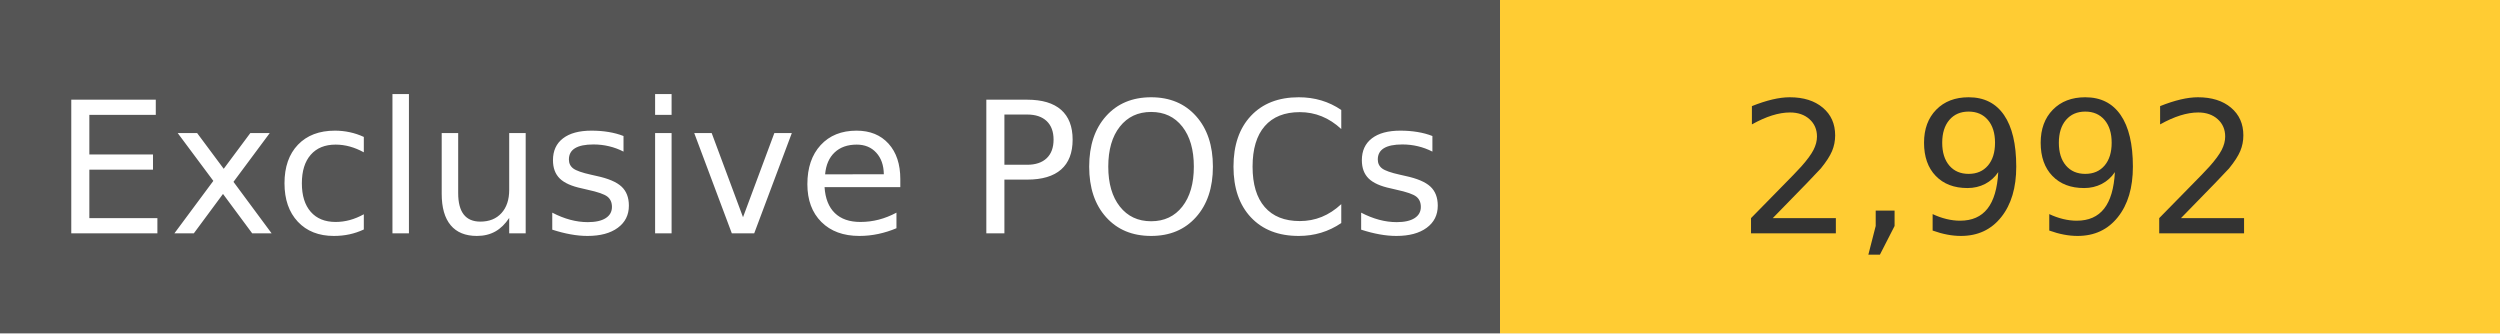
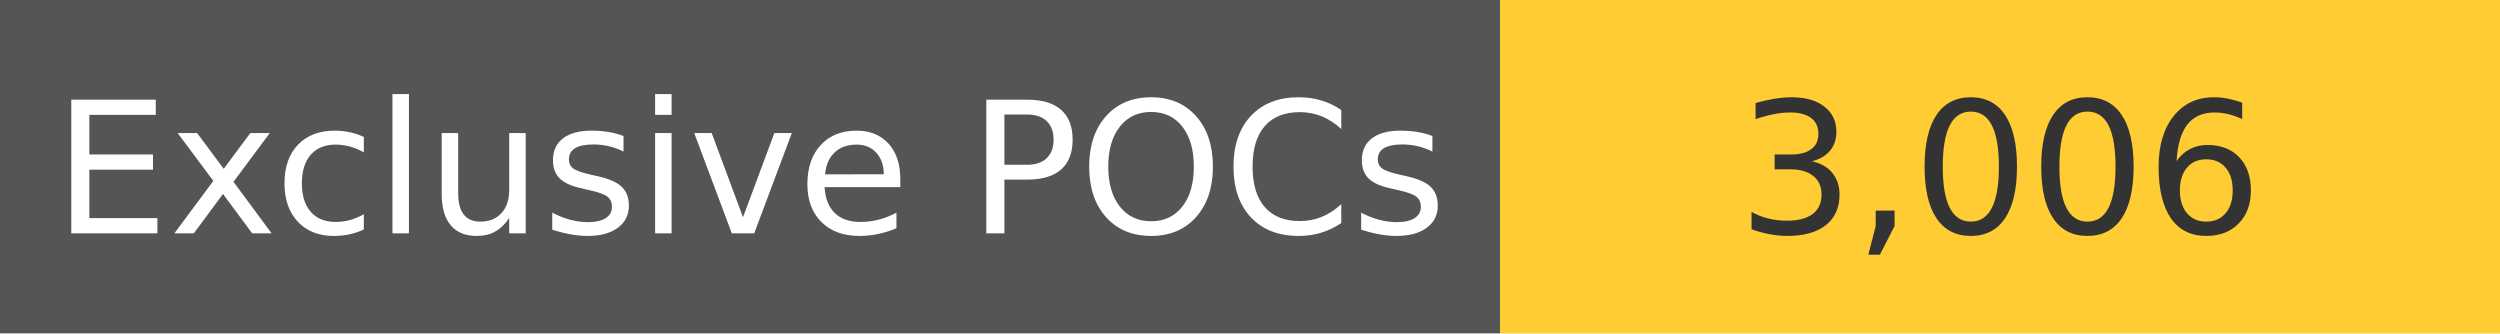
<svg xmlns="http://www.w3.org/2000/svg" width="150" height="20" role="img">
  <linearGradient id="s" x2="0" y2="100%">
    <stop offset="0" stop-color="#bbb" stop-opacity=".1" />
    <stop offset="1" stop-opacity=".1" />
  </linearGradient>
  <g>
    <rect width="90" height="20" fill="#555" />
    <rect x="90" width="267" height="20" fill="#ffcc33" />
  </g>
  <g fill="#fff" text-anchor="middle" font-family="Verdana,Geneva,DejaVu Sans,sans-serif" text-rendering="geometricPrecision" font-size="110">
    <text x="450" y="140" transform="scale(.1)" fill="#fff">
            Exclusive POCs
        </text>
    <text x="1200" y="140" transform="scale(.1)" fill="#333">
-             2,992
+             3,006
        </text>
  </g>
</svg>
